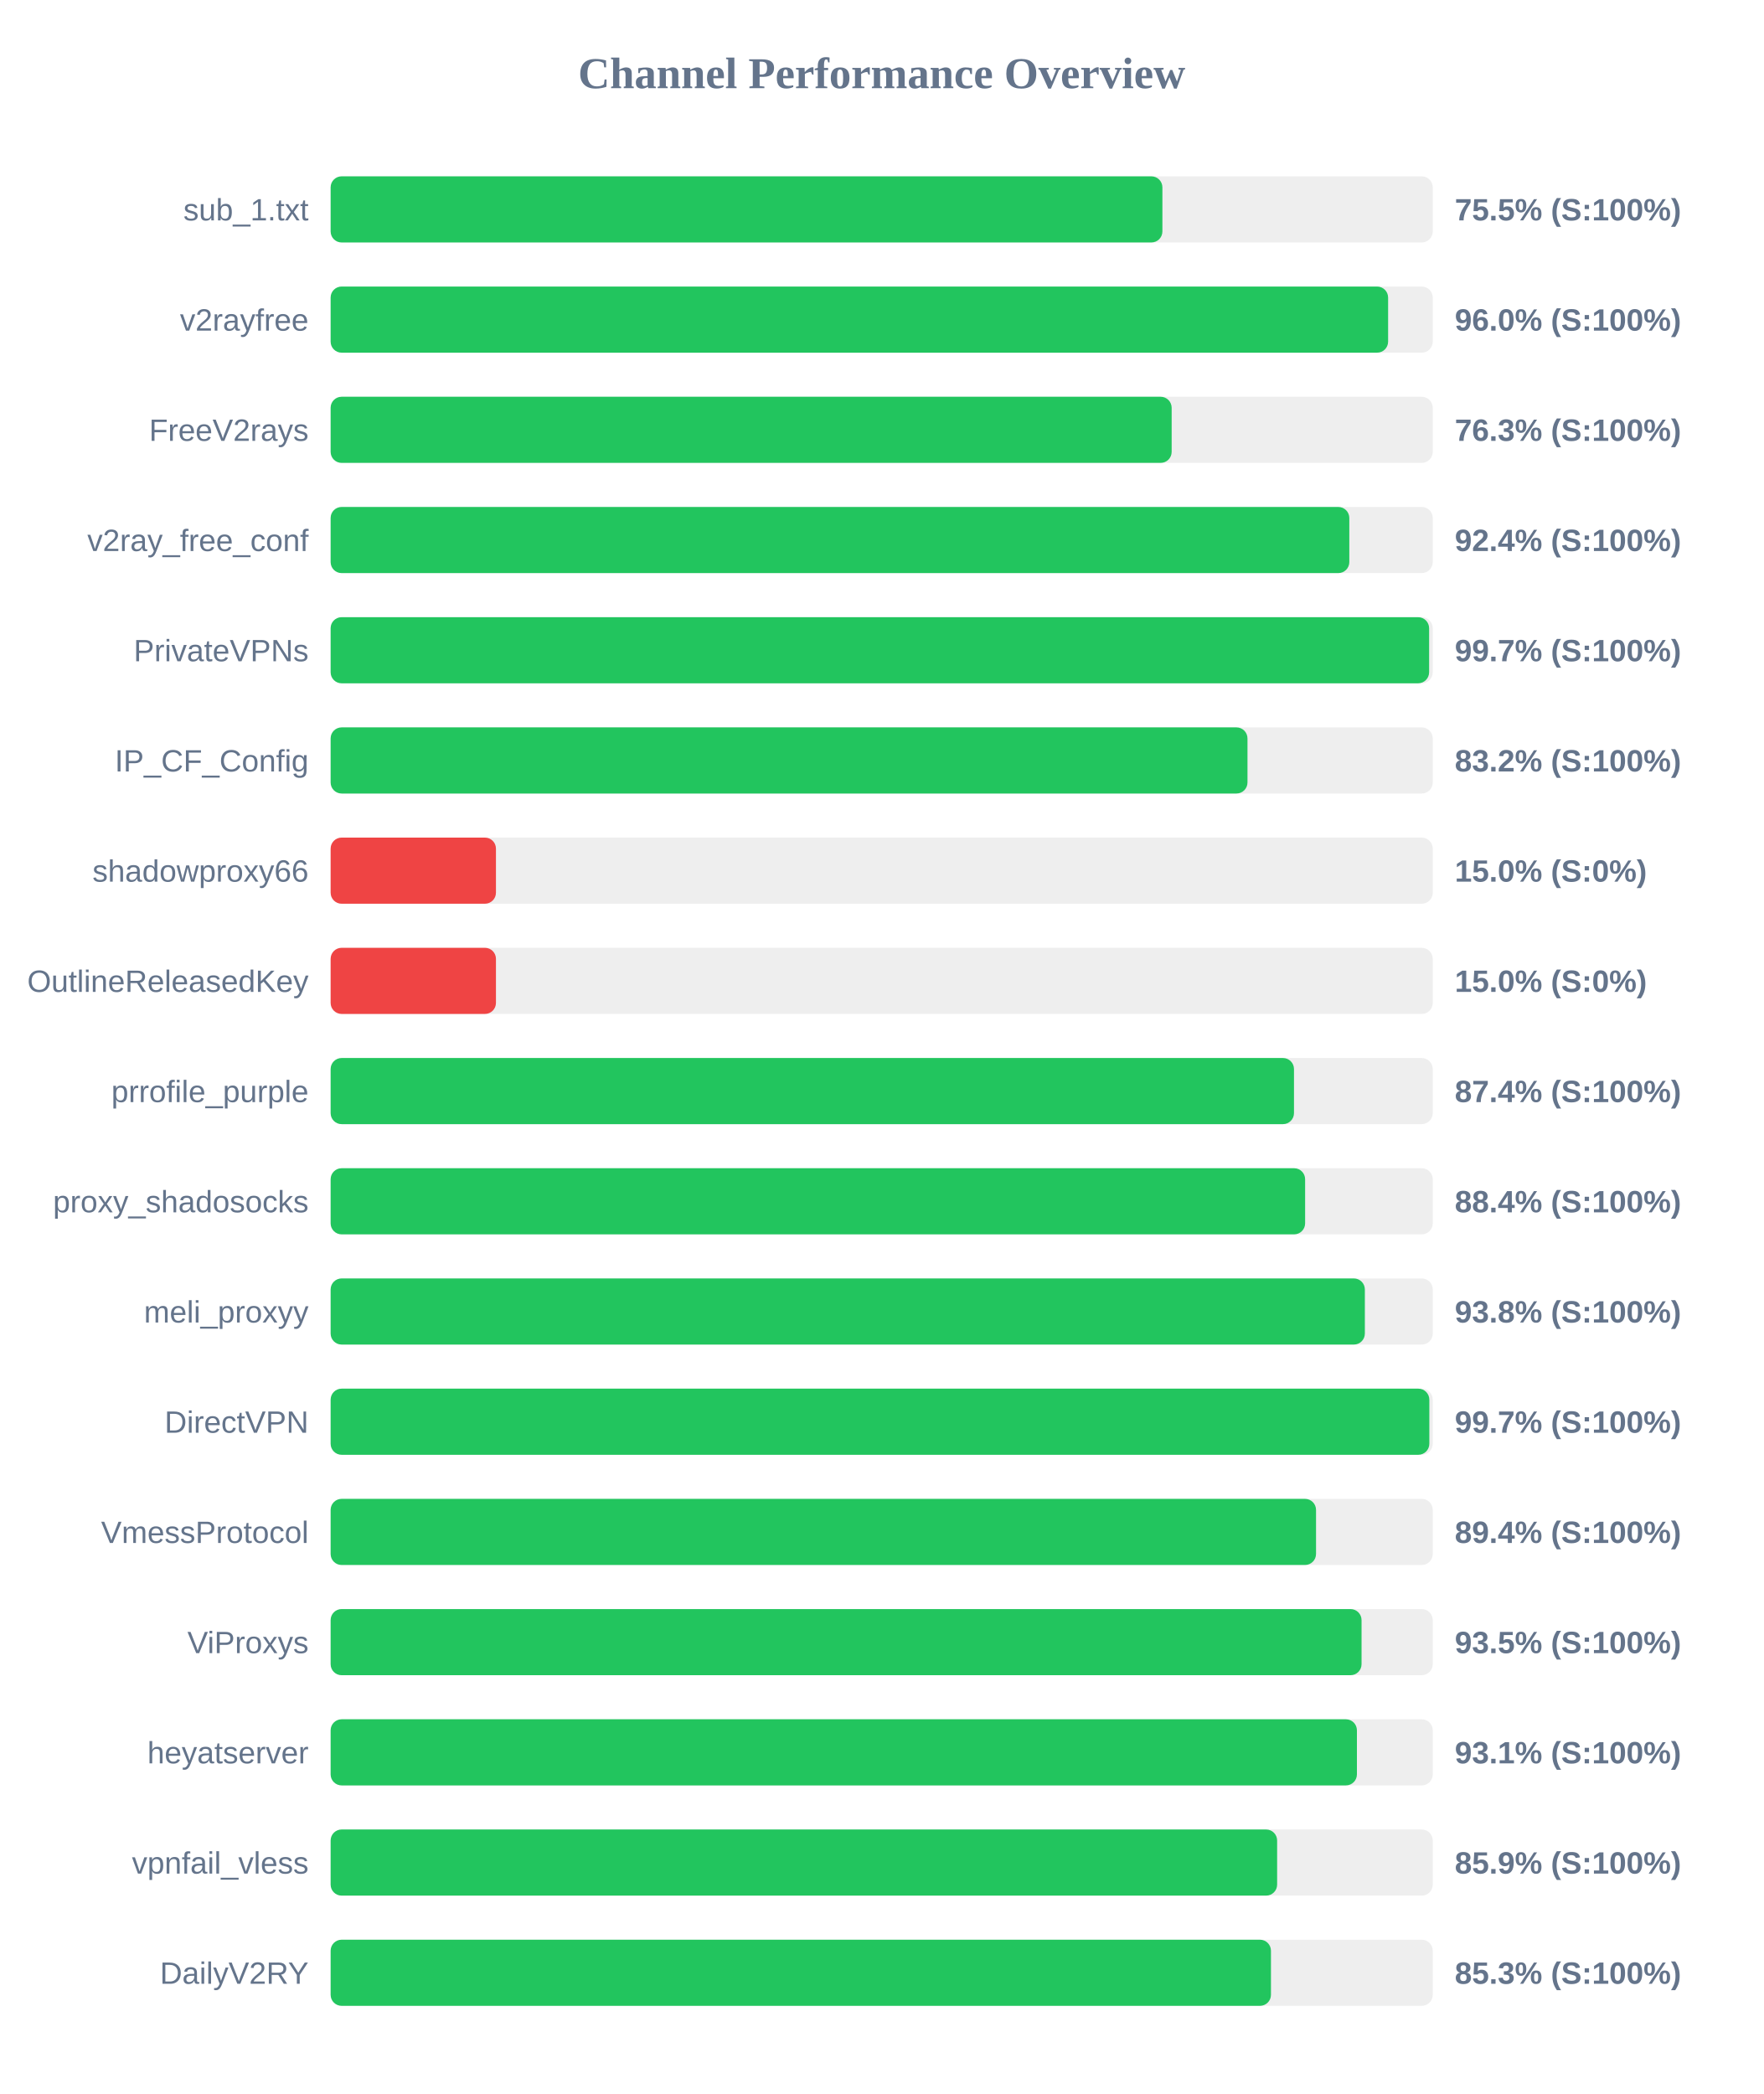
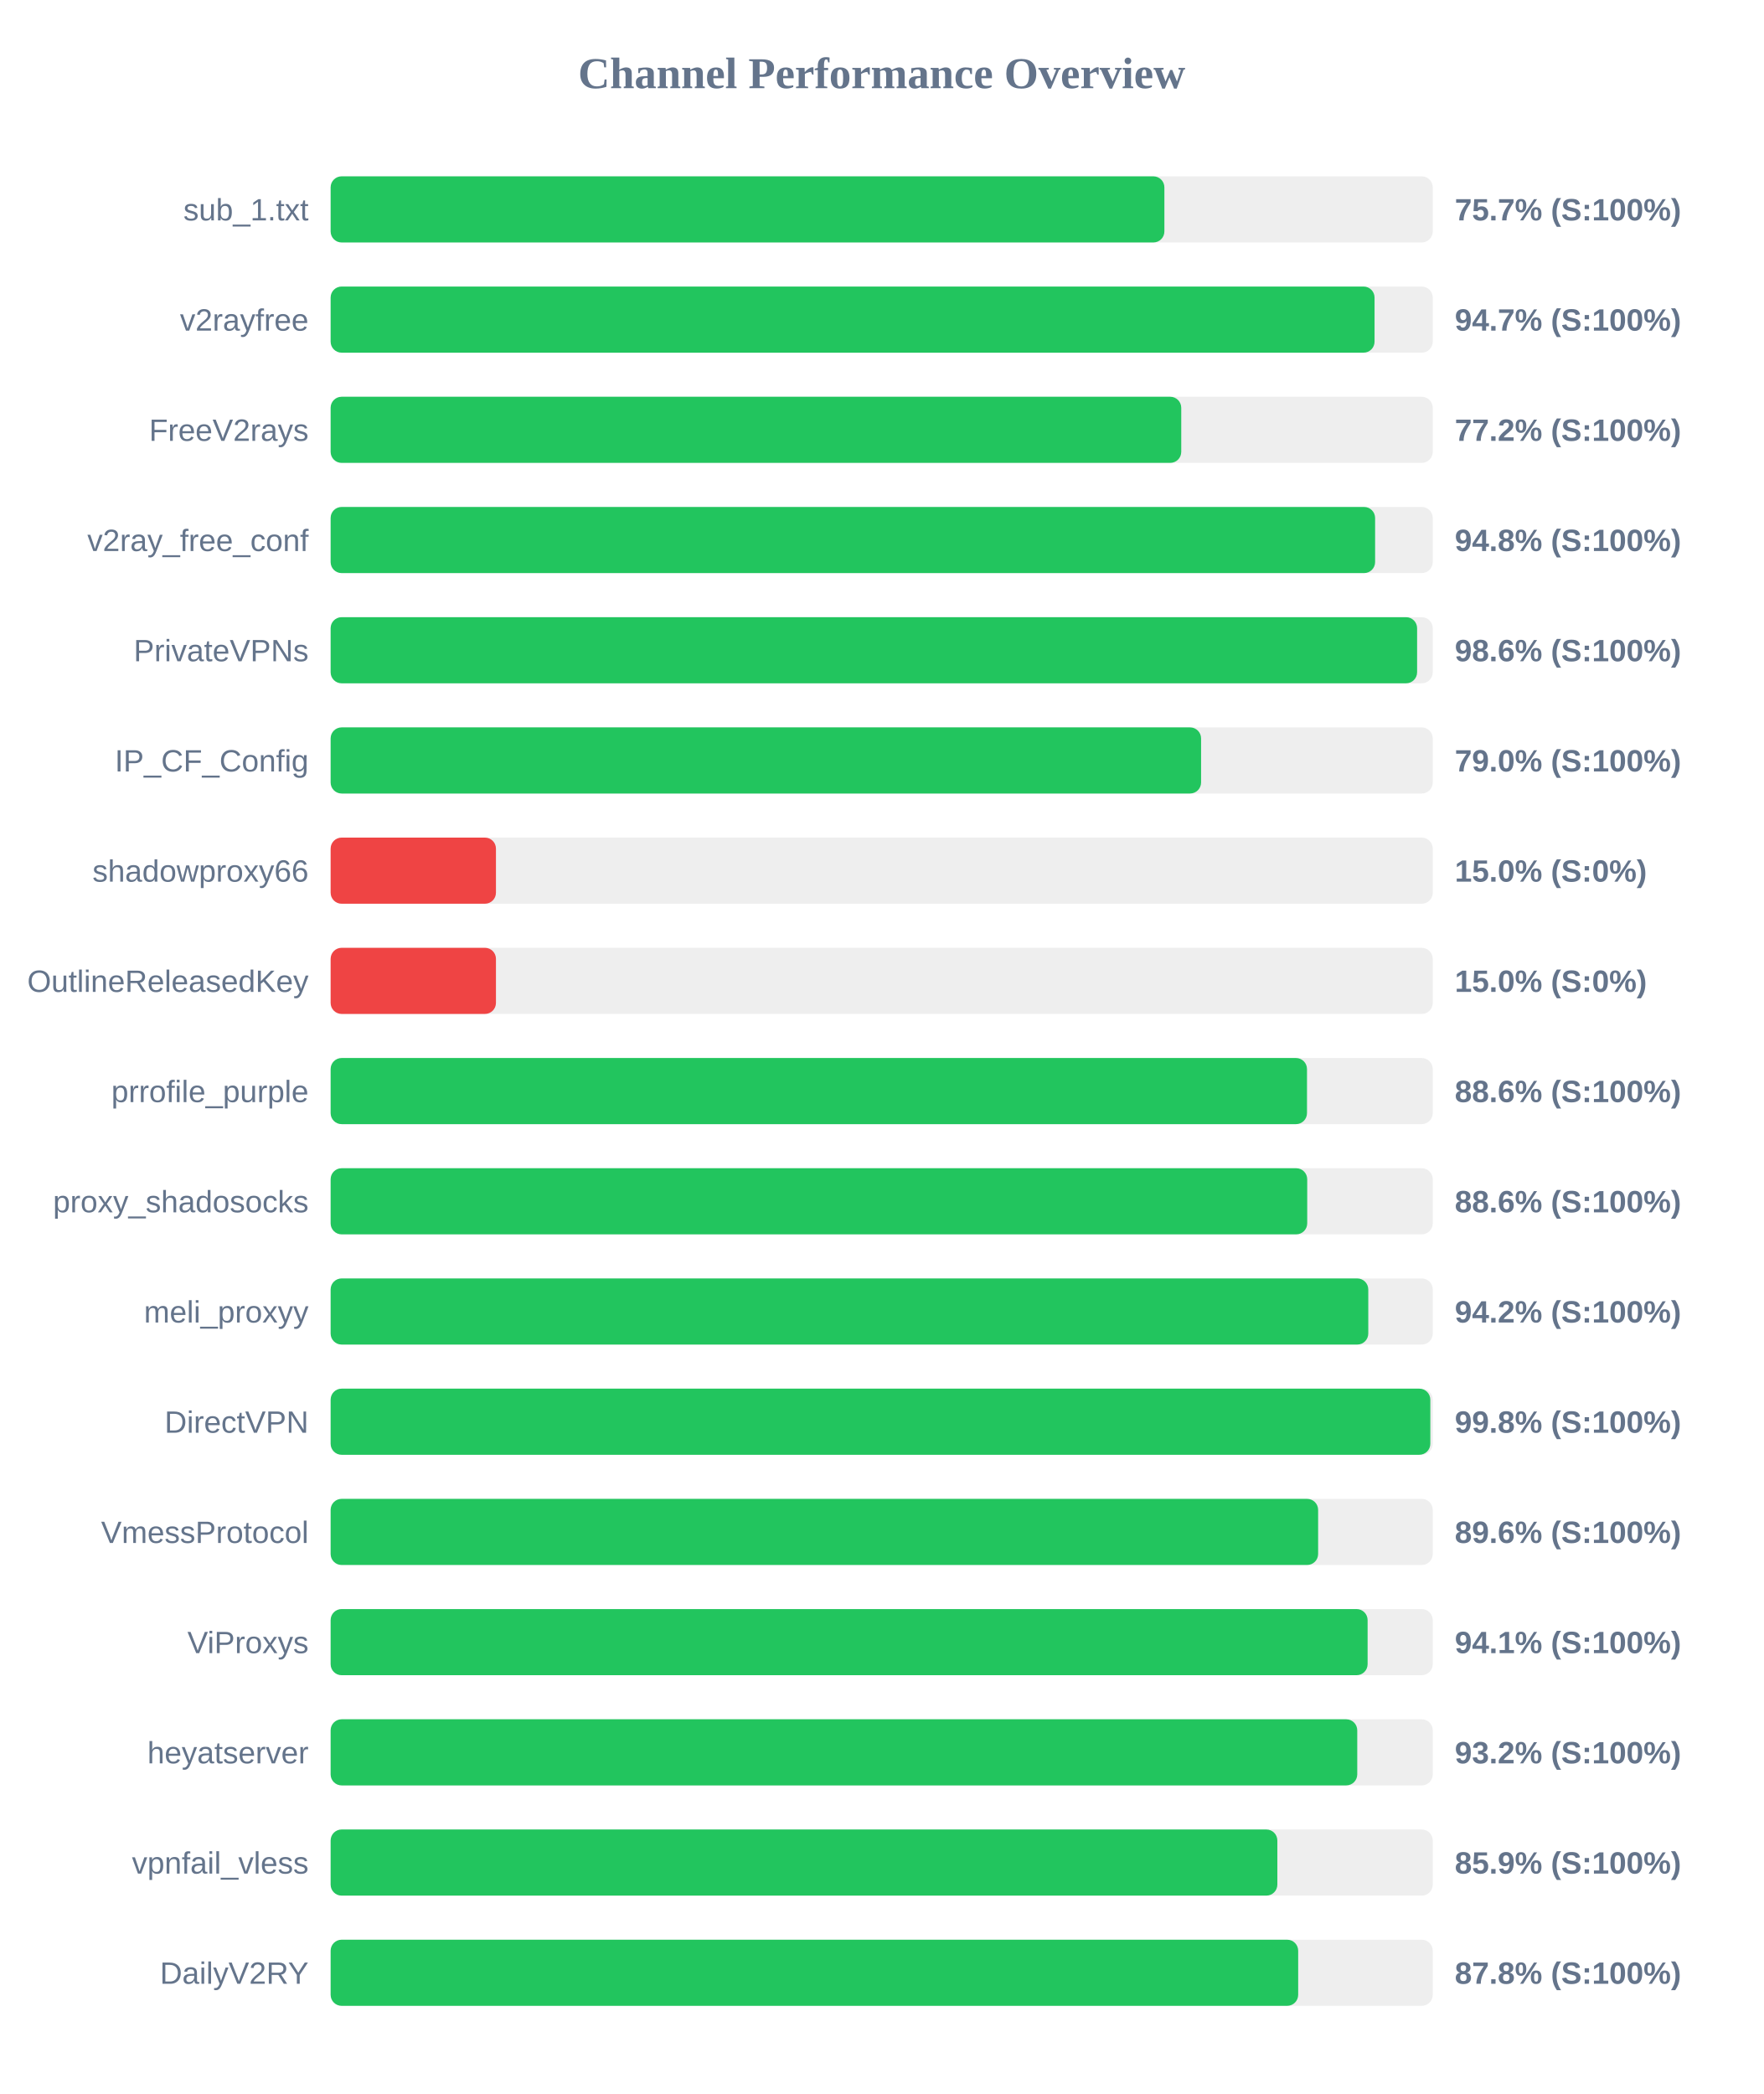
<svg xmlns="http://www.w3.org/2000/svg" width="800" height="950" version="1.1">
  <style>
        .row { font: 14px Arial; fill: #64748b; }
        .score { font: bold 14px Arial; fill: #64748b; }
    </style>
  <text x="400" y="40" text-anchor="middle" font-size="20px" font-weight="bold" fill="#64748b">Channel Performance Overview</text>
  <rect x="150" y="80" width="500" height="30" fill="#eee" rx="5" />
-   <rect x="150" y="80" width="377.35" height="30" fill="#22c55e" rx="5" />
+   <rect x="150" y="80" width="378.25" height="30" fill="#22c55e" rx="5" />
  <text x="140" y="100" text-anchor="end" class="row">sub_1.txt</text>
-   <text x="660" y="100" text-anchor="start" class="score">75.5% (S:100%)</text>
+   <text x="660" y="100" text-anchor="start" class="score">75.7% (S:100%)</text>
  <rect x="150" y="130" width="500" height="30" fill="#eee" rx="5" />
-   <rect x="150" y="130" width="479.75" height="30" fill="#22c55e" rx="5" />
+   <rect x="150" y="130" width="473.6" height="30" fill="#22c55e" rx="5" />
  <text x="140" y="150" text-anchor="end" class="row">v2rayfree</text>
-   <text x="660" y="150" text-anchor="start" class="score">96.0% (S:100%)</text>
+   <text x="660" y="150" text-anchor="start" class="score">94.7% (S:100%)</text>
  <rect x="150" y="180" width="500" height="30" fill="#eee" rx="5" />
-   <rect x="150" y="180" width="381.55" height="30" fill="#22c55e" rx="5" />
+   <rect x="150" y="180" width="385.9" height="30" fill="#22c55e" rx="5" />
  <text x="140" y="200" text-anchor="end" class="row">FreeV2rays</text>
-   <text x="660" y="200" text-anchor="start" class="score">76.3% (S:100%)</text>
+   <text x="660" y="200" text-anchor="start" class="score">77.2% (S:100%)</text>
  <rect x="150" y="230" width="500" height="30" fill="#eee" rx="5" />
-   <rect x="150" y="230" width="462.15" height="30" fill="#22c55e" rx="5" />
+   <rect x="150" y="230" width="473.85" height="30" fill="#22c55e" rx="5" />
  <text x="140" y="250" text-anchor="end" class="row">v2ray_free_conf</text>
-   <text x="660" y="250" text-anchor="start" class="score">92.4% (S:100%)</text>
+   <text x="660" y="250" text-anchor="start" class="score">94.8% (S:100%)</text>
  <rect x="150" y="280" width="500" height="30" fill="#eee" rx="5" />
-   <rect x="150" y="280" width="498.35" height="30" fill="#22c55e" rx="5" />
+   <rect x="150" y="280" width="492.9" height="30" fill="#22c55e" rx="5" />
  <text x="140" y="300" text-anchor="end" class="row">PrivateVPNs</text>
-   <text x="660" y="300" text-anchor="start" class="score">99.7% (S:100%)</text>
+   <text x="660" y="300" text-anchor="start" class="score">98.6% (S:100%)</text>
  <rect x="150" y="330" width="500" height="30" fill="#eee" rx="5" />
-   <rect x="150" y="330" width="415.95" height="30" fill="#22c55e" rx="5" />
+   <rect x="150" y="330" width="394.9" height="30" fill="#22c55e" rx="5" />
  <text x="140" y="350" text-anchor="end" class="row">IP_CF_Config</text>
-   <text x="660" y="350" text-anchor="start" class="score">83.2% (S:100%)</text>
+   <text x="660" y="350" text-anchor="start" class="score">79.0% (S:100%)</text>
  <rect x="150" y="380" width="500" height="30" fill="#eee" rx="5" />
  <rect x="150" y="380" width="75.0" height="30" fill="#ef4444" rx="5" />
  <text x="140" y="400" text-anchor="end" class="row">shadowproxy66</text>
  <text x="660" y="400" text-anchor="start" class="score">15.0% (S:0%)</text>
  <rect x="150" y="430" width="500" height="30" fill="#eee" rx="5" />
  <rect x="150" y="430" width="75.0" height="30" fill="#ef4444" rx="5" />
  <text x="140" y="450" text-anchor="end" class="row">OutlineReleasedKey</text>
  <text x="660" y="450" text-anchor="start" class="score">15.0% (S:0%)</text>
  <rect x="150" y="480" width="500" height="30" fill="#eee" rx="5" />
-   <rect x="150" y="480" width="437.05" height="30" fill="#22c55e" rx="5" />
+   <rect x="150" y="480" width="442.95" height="30" fill="#22c55e" rx="5" />
  <text x="140" y="500" text-anchor="end" class="row">prrofile_purple</text>
-   <text x="660" y="500" text-anchor="start" class="score">87.4% (S:100%)</text>
+   <text x="660" y="500" text-anchor="start" class="score">88.6% (S:100%)</text>
  <rect x="150" y="530" width="500" height="30" fill="#eee" rx="5" />
-   <rect x="150" y="530" width="442.1" height="30" fill="#22c55e" rx="5" />
+   <rect x="150" y="530" width="443.05" height="30" fill="#22c55e" rx="5" />
  <text x="140" y="550" text-anchor="end" class="row">proxy_shadosocks</text>
-   <text x="660" y="550" text-anchor="start" class="score">88.4% (S:100%)</text>
+   <text x="660" y="550" text-anchor="start" class="score">88.6% (S:100%)</text>
  <rect x="150" y="580" width="500" height="30" fill="#eee" rx="5" />
-   <rect x="150" y="580" width="469.2" height="30" fill="#22c55e" rx="5" />
+   <rect x="150" y="580" width="470.75" height="30" fill="#22c55e" rx="5" />
  <text x="140" y="600" text-anchor="end" class="row">meli_proxyy</text>
-   <text x="660" y="600" text-anchor="start" class="score">93.8% (S:100%)</text>
+   <text x="660" y="600" text-anchor="start" class="score">94.2% (S:100%)</text>
  <rect x="150" y="630" width="500" height="30" fill="#eee" rx="5" />
-   <rect x="150" y="630" width="498.45" height="30" fill="#22c55e" rx="5" />
+   <rect x="150" y="630" width="498.9" height="30" fill="#22c55e" rx="5" />
  <text x="140" y="650" text-anchor="end" class="row">DirectVPN</text>
-   <text x="660" y="650" text-anchor="start" class="score">99.7% (S:100%)</text>
+   <text x="660" y="650" text-anchor="start" class="score">99.8% (S:100%)</text>
  <rect x="150" y="680" width="500" height="30" fill="#eee" rx="5" />
-   <rect x="150" y="680" width="447.05" height="30" fill="#22c55e" rx="5" />
+   <rect x="150" y="680" width="448.0" height="30" fill="#22c55e" rx="5" />
  <text x="140" y="700" text-anchor="end" class="row">VmessProtocol</text>
-   <text x="660" y="700" text-anchor="start" class="score">89.4% (S:100%)</text>
+   <text x="660" y="700" text-anchor="start" class="score">89.6% (S:100%)</text>
  <rect x="150" y="730" width="500" height="30" fill="#eee" rx="5" />
-   <rect x="150" y="730" width="467.7" height="30" fill="#22c55e" rx="5" />
+   <rect x="150" y="730" width="470.45" height="30" fill="#22c55e" rx="5" />
  <text x="140" y="750" text-anchor="end" class="row">ViProxys</text>
-   <text x="660" y="750" text-anchor="start" class="score">93.5% (S:100%)</text>
+   <text x="660" y="750" text-anchor="start" class="score">94.1% (S:100%)</text>
  <rect x="150" y="780" width="500" height="30" fill="#eee" rx="5" />
-   <rect x="150" y="780" width="465.6" height="30" fill="#22c55e" rx="5" />
+   <rect x="150" y="780" width="465.75" height="30" fill="#22c55e" rx="5" />
  <text x="140" y="800" text-anchor="end" class="row">heyatserver</text>
-   <text x="660" y="800" text-anchor="start" class="score">93.1% (S:100%)</text>
+   <text x="660" y="800" text-anchor="start" class="score">93.2% (S:100%)</text>
  <rect x="150" y="830" width="500" height="30" fill="#eee" rx="5" />
-   <rect x="150" y="830" width="429.4" height="30" fill="#22c55e" rx="5" />
+   <rect x="150" y="830" width="429.5" height="30" fill="#22c55e" rx="5" />
  <text x="140" y="850" text-anchor="end" class="row">vpnfail_vless</text>
  <text x="660" y="850" text-anchor="start" class="score">85.9% (S:100%)</text>
  <rect x="150" y="880" width="500" height="30" fill="#eee" rx="5" />
-   <rect x="150" y="880" width="426.6" height="30" fill="#22c55e" rx="5" />
+   <rect x="150" y="880" width="438.95" height="30" fill="#22c55e" rx="5" />
  <text x="140" y="900" text-anchor="end" class="row">DailyV2RY</text>
-   <text x="660" y="900" text-anchor="start" class="score">85.3% (S:100%)</text>
+   <text x="660" y="900" text-anchor="start" class="score">87.8% (S:100%)</text>
</svg>
